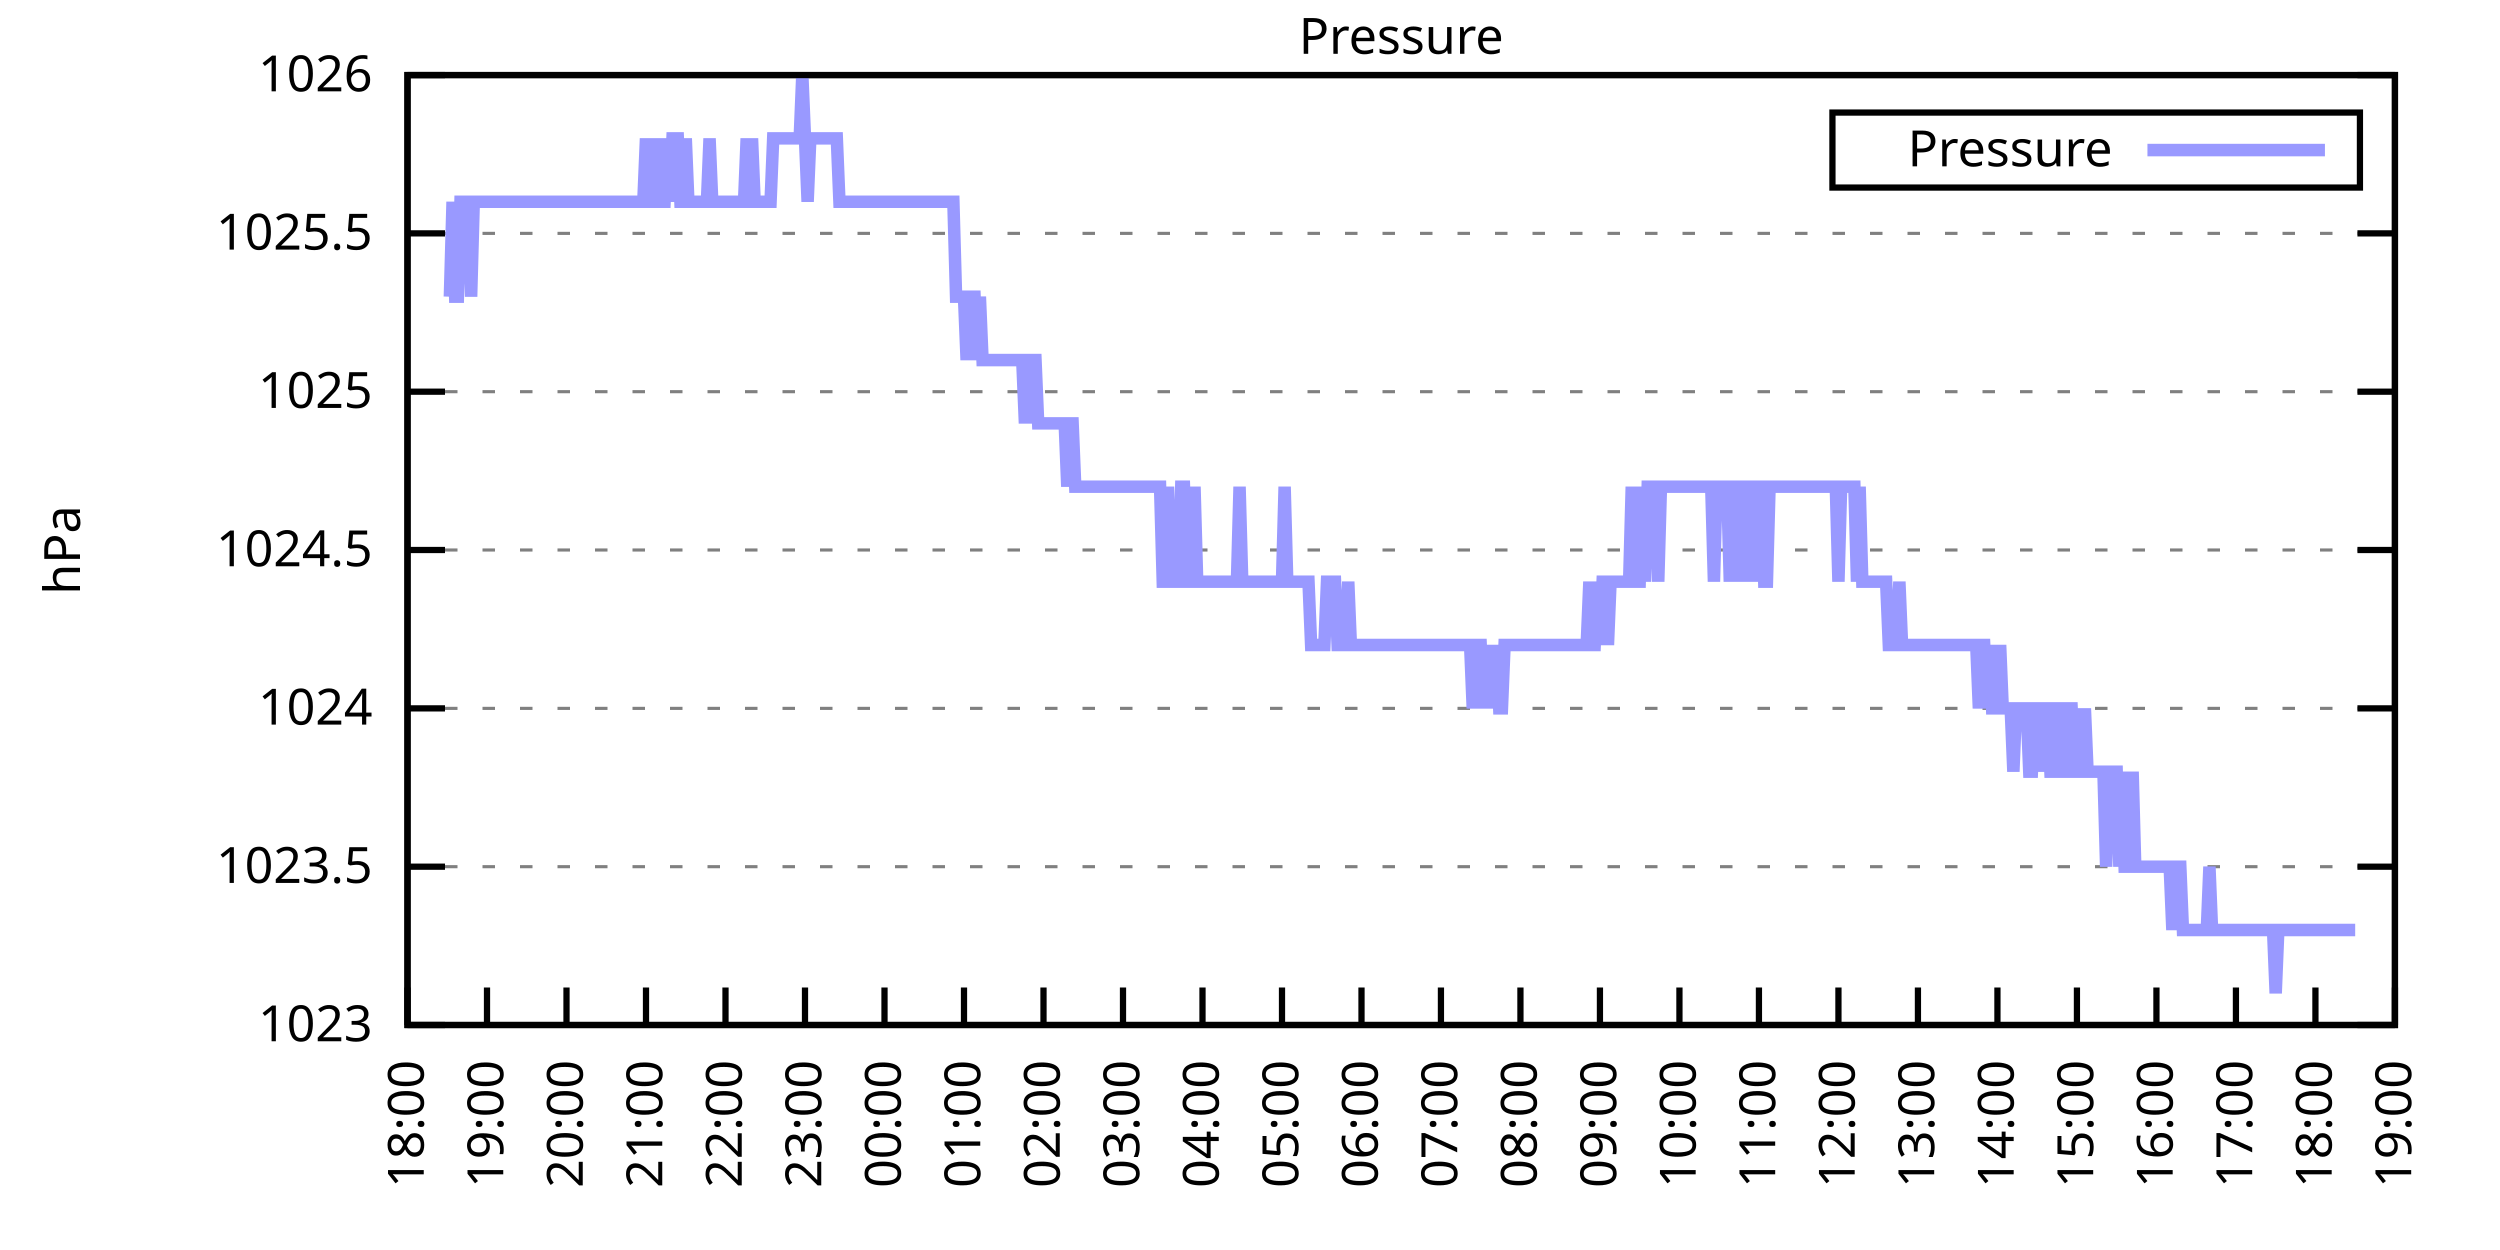
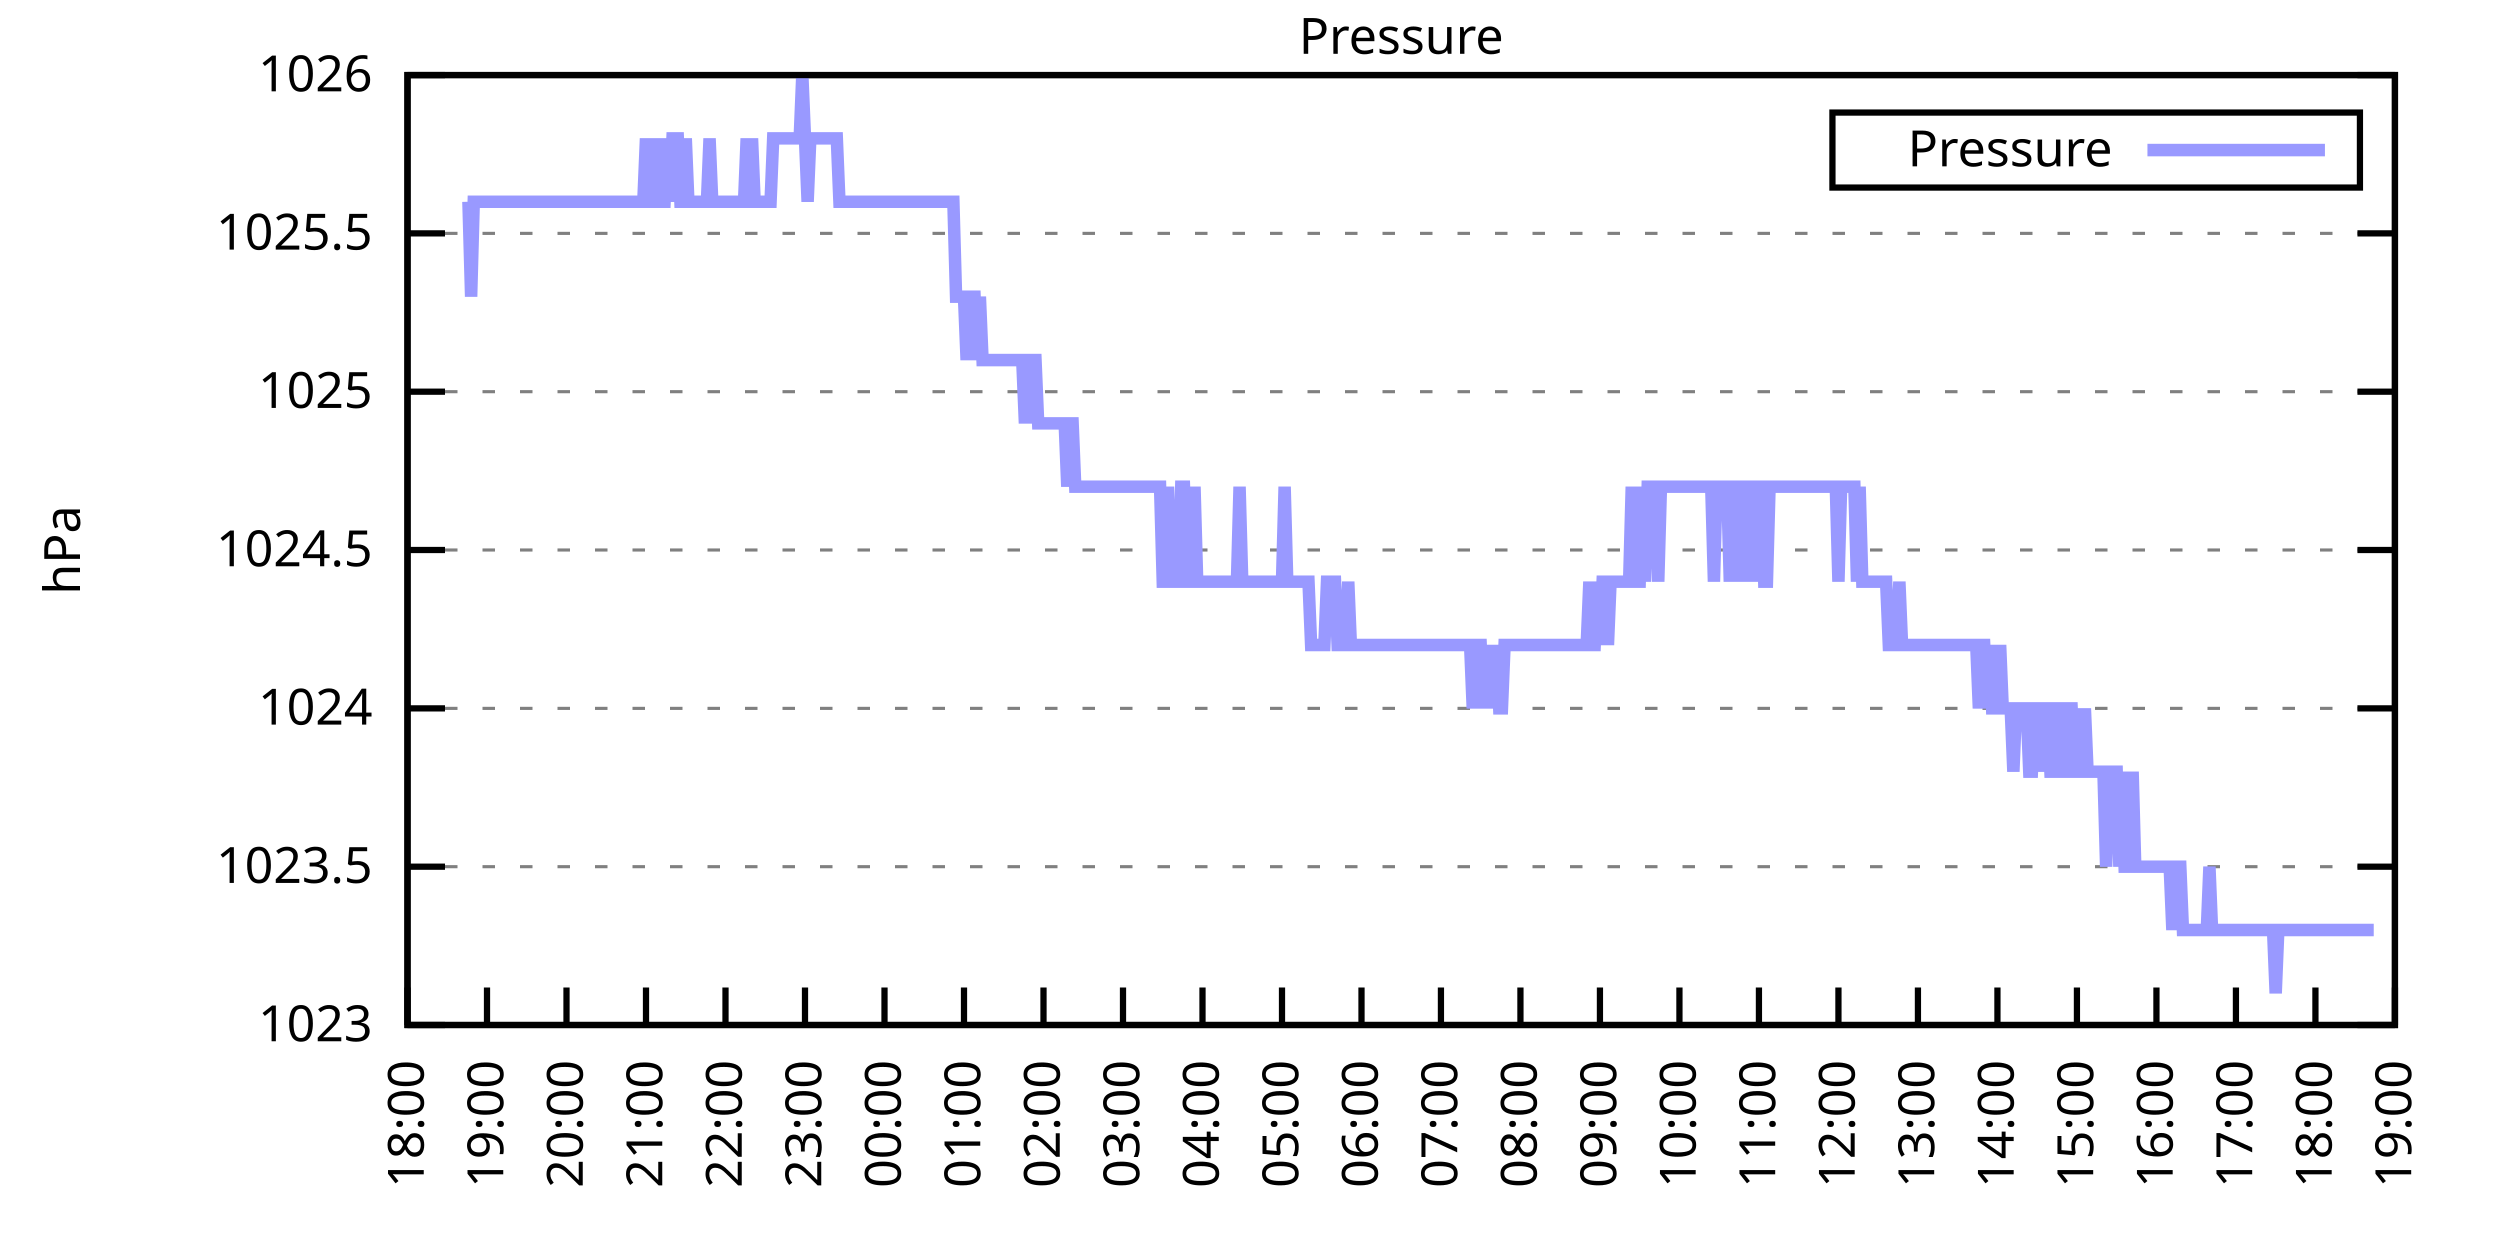
<svg xmlns="http://www.w3.org/2000/svg" xmlns:xlink="http://www.w3.org/1999/xlink" width="400" height="200" viewBox="0 0 400 200">
  <g id="gnuplot_canvas">
    <rect x="0" y="0" width="400" height="200" fill="none" />
    <defs>
      <circle id="gpDot" r="0.5" stroke-width="0.5" stroke="currentColor" />
      <path id="gpPt0" stroke-width="0.333" stroke="currentColor" d="M-1,0 h2 M0,-1 v2" />
      <path id="gpPt1" stroke-width="0.333" stroke="currentColor" d="M-1,-1 L1,1 M1,-1 L-1,1" />
      <path id="gpPt2" stroke-width="0.333" stroke="currentColor" d="M-1,0 L1,0 M0,-1 L0,1 M-1,-1 L1,1 M-1,1 L1,-1" />
      <rect id="gpPt3" stroke-width="0.333" stroke="currentColor" x="-1" y="-1" width="2" height="2" />
      <rect id="gpPt4" stroke-width="0.333" stroke="currentColor" fill="currentColor" x="-1" y="-1" width="2" height="2" />
      <circle id="gpPt5" stroke-width="0.333" stroke="currentColor" cx="0" cy="0" r="1" />
      <use xlink:href="#gpPt5" id="gpPt6" fill="currentColor" stroke="none" />
      <path id="gpPt7" stroke-width="0.333" stroke="currentColor" d="M0,-1.33 L-1.33,0.67 L1.33,0.67 z" />
      <use xlink:href="#gpPt7" id="gpPt8" fill="currentColor" stroke="none" />
      <use xlink:href="#gpPt7" id="gpPt9" stroke="currentColor" transform="rotate(180)" />
      <use xlink:href="#gpPt9" id="gpPt10" fill="currentColor" stroke="none" />
      <use xlink:href="#gpPt3" id="gpPt11" stroke="currentColor" transform="rotate(45)" />
      <use xlink:href="#gpPt11" id="gpPt12" fill="currentColor" stroke="none" />
      <path id="gpPt13" stroke-width="0.333" stroke="currentColor" d="M0,1.330 L1.265,0.411 L0.782,-1.067 L-0.782,-1.076 L-1.265,0.411 z" />
      <use xlink:href="#gpPt13" id="gpPt14" fill="currentColor" stroke="none" />
      <filter id="textbox" filterUnits="objectBoundingBox" x="0" y="0" height="1" width="1">
        <feFlood flood-color="white" flood-opacity="1" result="bgnd" />
        <feComposite in="SourceGraphic" in2="bgnd" operator="atop" />
      </filter>
      <filter id="greybox" filterUnits="objectBoundingBox" x="0" y="0" height="1" width="1">
        <feFlood flood-color="lightgrey" flood-opacity="1" result="grey" />
        <feComposite in="SourceGraphic" in2="grey" operator="atop" />
      </filter>
    </defs>
    <g fill="none" color="white" stroke="currentColor" stroke-width="1.00" stroke-linecap="butt" stroke-linejoin="miter">
</g>
    <g fill="none" color="black" stroke="currentColor" stroke-width="1.00" stroke-linecap="butt" stroke-linejoin="miter">
      <g stroke="none" shape-rendering="crispEdges">
        <polygon fill="rgb(255, 255, 255)" points="65.20,164.00 383.18,164.00 383.18,12.02 65.20,12.02 " />
      </g>
    </g>
    <g fill="none" color="black" stroke="currentColor" stroke-width="1.00" stroke-linecap="butt" stroke-linejoin="miter">
</g>
    <g fill="none" color="black" stroke="black" stroke-width="0.50" stroke-linecap="butt" stroke-linejoin="miter">
</g>
    <g fill="none" color="gray" stroke="currentColor" stroke-width="0.50" stroke-linecap="butt" stroke-linejoin="miter">
      <path stroke="gray" stroke-dasharray="2,4" class="gridline" d="M65.20,164.00 L383.19,164.00  " />
    </g>
    <g fill="none" color="gray" stroke="gray" stroke-width="1.00" stroke-linecap="butt" stroke-linejoin="miter">
</g>
    <g fill="none" color="black" stroke="currentColor" stroke-width="1.00" stroke-linecap="butt" stroke-linejoin="miter">
      <path stroke="black" d="M65.20,164.00 L71.20,164.00 M383.19,164.00 L377.19,164.00  " />
      <g transform="translate(59.60,166.60)" stroke="none" fill="black" font-family="Sans" font-size="8.00" text-anchor="end">
        <text>
          <tspan font-family="Sans"> 1023</tspan>
        </text>
      </g>
    </g>
    <g fill="none" color="black" stroke="currentColor" stroke-width="1.00" stroke-linecap="butt" stroke-linejoin="miter">
</g>
    <g fill="none" color="black" stroke="black" stroke-width="0.50" stroke-linecap="butt" stroke-linejoin="miter">
</g>
    <g fill="none" color="gray" stroke="currentColor" stroke-width="0.50" stroke-linecap="butt" stroke-linejoin="miter">
      <path stroke="gray" stroke-dasharray="2,4" class="gridline" d="M65.20,138.67 L383.19,138.67  " />
    </g>
    <g fill="none" color="gray" stroke="gray" stroke-width="1.00" stroke-linecap="butt" stroke-linejoin="miter">
</g>
    <g fill="none" color="black" stroke="currentColor" stroke-width="1.00" stroke-linecap="butt" stroke-linejoin="miter">
      <path stroke="black" d="M65.20,138.67 L71.20,138.67 M383.19,138.67 L377.19,138.67  " />
      <g transform="translate(59.60,141.27)" stroke="none" fill="black" font-family="Sans" font-size="8.00" text-anchor="end">
        <text>
          <tspan font-family="Sans"> 1023.5</tspan>
        </text>
      </g>
    </g>
    <g fill="none" color="black" stroke="currentColor" stroke-width="1.00" stroke-linecap="butt" stroke-linejoin="miter">
</g>
    <g fill="none" color="black" stroke="black" stroke-width="0.50" stroke-linecap="butt" stroke-linejoin="miter">
</g>
    <g fill="none" color="gray" stroke="currentColor" stroke-width="0.50" stroke-linecap="butt" stroke-linejoin="miter">
      <path stroke="gray" stroke-dasharray="2,4" class="gridline" d="M65.20,113.34 L383.19,113.34  " />
    </g>
    <g fill="none" color="gray" stroke="gray" stroke-width="1.00" stroke-linecap="butt" stroke-linejoin="miter">
</g>
    <g fill="none" color="black" stroke="currentColor" stroke-width="1.00" stroke-linecap="butt" stroke-linejoin="miter">
      <path stroke="black" d="M65.20,113.34 L71.20,113.34 M383.19,113.34 L377.19,113.34  " />
      <g transform="translate(59.60,115.94)" stroke="none" fill="black" font-family="Sans" font-size="8.00" text-anchor="end">
        <text>
          <tspan font-family="Sans"> 1024</tspan>
        </text>
      </g>
    </g>
    <g fill="none" color="black" stroke="currentColor" stroke-width="1.00" stroke-linecap="butt" stroke-linejoin="miter">
</g>
    <g fill="none" color="black" stroke="black" stroke-width="0.50" stroke-linecap="butt" stroke-linejoin="miter">
</g>
    <g fill="none" color="gray" stroke="currentColor" stroke-width="0.50" stroke-linecap="butt" stroke-linejoin="miter">
      <path stroke="gray" stroke-dasharray="2,4" class="gridline" d="M65.20,88.00 L383.19,88.00  " />
    </g>
    <g fill="none" color="gray" stroke="gray" stroke-width="1.00" stroke-linecap="butt" stroke-linejoin="miter">
</g>
    <g fill="none" color="black" stroke="currentColor" stroke-width="1.00" stroke-linecap="butt" stroke-linejoin="miter">
      <path stroke="black" d="M65.20,88.00 L71.20,88.00 M383.19,88.00 L377.19,88.00  " />
      <g transform="translate(59.60,90.60)" stroke="none" fill="black" font-family="Sans" font-size="8.00" text-anchor="end">
        <text>
          <tspan font-family="Sans"> 1024.5</tspan>
        </text>
      </g>
    </g>
    <g fill="none" color="black" stroke="currentColor" stroke-width="1.00" stroke-linecap="butt" stroke-linejoin="miter">
</g>
    <g fill="none" color="black" stroke="black" stroke-width="0.50" stroke-linecap="butt" stroke-linejoin="miter">
</g>
    <g fill="none" color="gray" stroke="currentColor" stroke-width="0.50" stroke-linecap="butt" stroke-linejoin="miter">
      <path stroke="gray" stroke-dasharray="2,4" class="gridline" d="M65.20,62.67 L383.19,62.67  " />
    </g>
    <g fill="none" color="gray" stroke="gray" stroke-width="1.00" stroke-linecap="butt" stroke-linejoin="miter">
</g>
    <g fill="none" color="black" stroke="currentColor" stroke-width="1.00" stroke-linecap="butt" stroke-linejoin="miter">
      <path stroke="black" d="M65.20,62.67 L71.20,62.67 M383.19,62.67 L377.19,62.67  " />
      <g transform="translate(59.60,65.27)" stroke="none" fill="black" font-family="Sans" font-size="8.00" text-anchor="end">
        <text>
          <tspan font-family="Sans"> 1025</tspan>
        </text>
      </g>
    </g>
    <g fill="none" color="black" stroke="currentColor" stroke-width="1.00" stroke-linecap="butt" stroke-linejoin="miter">
</g>
    <g fill="none" color="black" stroke="black" stroke-width="0.50" stroke-linecap="butt" stroke-linejoin="miter">
</g>
    <g fill="none" color="gray" stroke="currentColor" stroke-width="0.50" stroke-linecap="butt" stroke-linejoin="miter">
      <path stroke="gray" stroke-dasharray="2,4" class="gridline" d="M65.20,37.34 L383.19,37.34  " />
    </g>
    <g fill="none" color="gray" stroke="gray" stroke-width="1.00" stroke-linecap="butt" stroke-linejoin="miter">
</g>
    <g fill="none" color="black" stroke="currentColor" stroke-width="1.00" stroke-linecap="butt" stroke-linejoin="miter">
      <path stroke="black" d="M65.20,37.34 L71.20,37.34 M383.19,37.34 L377.19,37.34  " />
      <g transform="translate(59.60,39.94)" stroke="none" fill="black" font-family="Sans" font-size="8.00" text-anchor="end">
        <text>
          <tspan font-family="Sans"> 1025.5</tspan>
        </text>
      </g>
    </g>
    <g fill="none" color="black" stroke="currentColor" stroke-width="1.00" stroke-linecap="butt" stroke-linejoin="miter">
</g>
    <g fill="none" color="black" stroke="black" stroke-width="0.50" stroke-linecap="butt" stroke-linejoin="miter">
</g>
    <g fill="none" color="gray" stroke="currentColor" stroke-width="0.50" stroke-linecap="butt" stroke-linejoin="miter">
      <path stroke="gray" stroke-dasharray="2,4" class="gridline" d="M65.20,12.01 L383.19,12.01  " />
    </g>
    <g fill="none" color="gray" stroke="gray" stroke-width="1.00" stroke-linecap="butt" stroke-linejoin="miter">
</g>
    <g fill="none" color="black" stroke="currentColor" stroke-width="1.00" stroke-linecap="butt" stroke-linejoin="miter">
      <path stroke="black" d="M65.20,12.01 L71.20,12.01 M383.19,12.01 L377.19,12.01  " />
      <g transform="translate(59.60,14.61)" stroke="none" fill="black" font-family="Sans" font-size="8.00" text-anchor="end">
        <text>
          <tspan font-family="Sans"> 1026</tspan>
        </text>
      </g>
    </g>
    <g fill="none" color="black" stroke="currentColor" stroke-width="1.00" stroke-linecap="butt" stroke-linejoin="miter">
      <path stroke="black" d="M65.20,164.00 L65.20,158.00  " />
      <g transform="translate(67.80,169.60) rotate(270.00)" stroke="none" fill="black" font-family="Sans" font-size="8.00" text-anchor="end">
        <text>
          <tspan font-family="Sans">18:00</tspan>
        </text>
      </g>
    </g>
    <g fill="none" color="black" stroke="currentColor" stroke-width="1.00" stroke-linecap="butt" stroke-linejoin="miter">
      <path stroke="black" d="M77.92,164.00 L77.92,158.00  " />
      <g transform="translate(80.52,169.60) rotate(270.00)" stroke="none" fill="black" font-family="Sans" font-size="8.00" text-anchor="end">
        <text>
          <tspan font-family="Sans">19:00</tspan>
        </text>
      </g>
    </g>
    <g fill="none" color="black" stroke="currentColor" stroke-width="1.00" stroke-linecap="butt" stroke-linejoin="miter">
      <path stroke="black" d="M90.64,164.00 L90.64,158.00  " />
      <g transform="translate(93.24,169.60) rotate(270.00)" stroke="none" fill="black" font-family="Sans" font-size="8.00" text-anchor="end">
        <text>
          <tspan font-family="Sans">20:00</tspan>
        </text>
      </g>
    </g>
    <g fill="none" color="black" stroke="currentColor" stroke-width="1.00" stroke-linecap="butt" stroke-linejoin="miter">
      <path stroke="black" d="M103.36,164.00 L103.36,158.00  " />
      <g transform="translate(105.96,169.60) rotate(270.00)" stroke="none" fill="black" font-family="Sans" font-size="8.00" text-anchor="end">
        <text>
          <tspan font-family="Sans">21:00</tspan>
        </text>
      </g>
    </g>
    <g fill="none" color="black" stroke="currentColor" stroke-width="1.00" stroke-linecap="butt" stroke-linejoin="miter">
      <path stroke="black" d="M116.08,164.00 L116.08,158.00  " />
      <g transform="translate(118.68,169.60) rotate(270.00)" stroke="none" fill="black" font-family="Sans" font-size="8.00" text-anchor="end">
        <text>
          <tspan font-family="Sans">22:00</tspan>
        </text>
      </g>
    </g>
    <g fill="none" color="black" stroke="currentColor" stroke-width="1.00" stroke-linecap="butt" stroke-linejoin="miter">
      <path stroke="black" d="M128.80,164.00 L128.80,158.00  " />
      <g transform="translate(131.40,169.60) rotate(270.00)" stroke="none" fill="black" font-family="Sans" font-size="8.00" text-anchor="end">
        <text>
          <tspan font-family="Sans">23:00</tspan>
        </text>
      </g>
    </g>
    <g fill="none" color="black" stroke="currentColor" stroke-width="1.00" stroke-linecap="butt" stroke-linejoin="miter">
      <path stroke="black" d="M141.52,164.00 L141.52,158.00  " />
      <g transform="translate(144.12,169.60) rotate(270.00)" stroke="none" fill="black" font-family="Sans" font-size="8.00" text-anchor="end">
        <text>
          <tspan font-family="Sans">00:00</tspan>
        </text>
      </g>
    </g>
    <g fill="none" color="black" stroke="currentColor" stroke-width="1.00" stroke-linecap="butt" stroke-linejoin="miter">
      <path stroke="black" d="M154.24,164.00 L154.24,158.00  " />
      <g transform="translate(156.84,169.60) rotate(270.00)" stroke="none" fill="black" font-family="Sans" font-size="8.00" text-anchor="end">
        <text>
          <tspan font-family="Sans">01:00</tspan>
        </text>
      </g>
    </g>
    <g fill="none" color="black" stroke="currentColor" stroke-width="1.00" stroke-linecap="butt" stroke-linejoin="miter">
      <path stroke="black" d="M166.96,164.00 L166.96,158.00  " />
      <g transform="translate(169.56,169.60) rotate(270.00)" stroke="none" fill="black" font-family="Sans" font-size="8.00" text-anchor="end">
        <text>
          <tspan font-family="Sans">02:00</tspan>
        </text>
      </g>
    </g>
    <g fill="none" color="black" stroke="currentColor" stroke-width="1.00" stroke-linecap="butt" stroke-linejoin="miter">
      <path stroke="black" d="M179.68,164.00 L179.68,158.00  " />
      <g transform="translate(182.28,169.60) rotate(270.00)" stroke="none" fill="black" font-family="Sans" font-size="8.00" text-anchor="end">
        <text>
          <tspan font-family="Sans">03:00</tspan>
        </text>
      </g>
    </g>
    <g fill="none" color="black" stroke="currentColor" stroke-width="1.00" stroke-linecap="butt" stroke-linejoin="miter">
      <path stroke="black" d="M192.40,164.00 L192.40,158.00  " />
      <g transform="translate(195.00,169.60) rotate(270.00)" stroke="none" fill="black" font-family="Sans" font-size="8.00" text-anchor="end">
        <text>
          <tspan font-family="Sans">04:00</tspan>
        </text>
      </g>
    </g>
    <g fill="none" color="black" stroke="currentColor" stroke-width="1.00" stroke-linecap="butt" stroke-linejoin="miter">
      <path stroke="black" d="M205.12,164.00 L205.12,158.00  " />
      <g transform="translate(207.72,169.60) rotate(270.00)" stroke="none" fill="black" font-family="Sans" font-size="8.00" text-anchor="end">
        <text>
          <tspan font-family="Sans">05:00</tspan>
        </text>
      </g>
    </g>
    <g fill="none" color="black" stroke="currentColor" stroke-width="1.00" stroke-linecap="butt" stroke-linejoin="miter">
      <path stroke="black" d="M217.84,164.00 L217.84,158.00  " />
      <g transform="translate(220.44,169.60) rotate(270.00)" stroke="none" fill="black" font-family="Sans" font-size="8.00" text-anchor="end">
        <text>
          <tspan font-family="Sans">06:00</tspan>
        </text>
      </g>
    </g>
    <g fill="none" color="black" stroke="currentColor" stroke-width="1.00" stroke-linecap="butt" stroke-linejoin="miter">
      <path stroke="black" d="M230.55,164.00 L230.55,158.00  " />
      <g transform="translate(233.15,169.60) rotate(270.00)" stroke="none" fill="black" font-family="Sans" font-size="8.00" text-anchor="end">
        <text>
          <tspan font-family="Sans">07:00</tspan>
        </text>
      </g>
    </g>
    <g fill="none" color="black" stroke="currentColor" stroke-width="1.00" stroke-linecap="butt" stroke-linejoin="miter">
      <path stroke="black" d="M243.27,164.00 L243.27,158.00  " />
      <g transform="translate(245.87,169.60) rotate(270.00)" stroke="none" fill="black" font-family="Sans" font-size="8.00" text-anchor="end">
        <text>
          <tspan font-family="Sans">08:00</tspan>
        </text>
      </g>
    </g>
    <g fill="none" color="black" stroke="currentColor" stroke-width="1.00" stroke-linecap="butt" stroke-linejoin="miter">
      <path stroke="black" d="M255.99,164.00 L255.99,158.00  " />
      <g transform="translate(258.59,169.60) rotate(270.00)" stroke="none" fill="black" font-family="Sans" font-size="8.00" text-anchor="end">
        <text>
          <tspan font-family="Sans">09:00</tspan>
        </text>
      </g>
    </g>
    <g fill="none" color="black" stroke="currentColor" stroke-width="1.00" stroke-linecap="butt" stroke-linejoin="miter">
      <path stroke="black" d="M268.71,164.00 L268.71,158.00  " />
      <g transform="translate(271.31,169.60) rotate(270.00)" stroke="none" fill="black" font-family="Sans" font-size="8.00" text-anchor="end">
        <text>
          <tspan font-family="Sans">10:00</tspan>
        </text>
      </g>
    </g>
    <g fill="none" color="black" stroke="currentColor" stroke-width="1.00" stroke-linecap="butt" stroke-linejoin="miter">
      <path stroke="black" d="M281.43,164.00 L281.43,158.00  " />
      <g transform="translate(284.03,169.60) rotate(270.00)" stroke="none" fill="black" font-family="Sans" font-size="8.00" text-anchor="end">
        <text>
          <tspan font-family="Sans">11:00</tspan>
        </text>
      </g>
    </g>
    <g fill="none" color="black" stroke="currentColor" stroke-width="1.00" stroke-linecap="butt" stroke-linejoin="miter">
      <path stroke="black" d="M294.15,164.00 L294.15,158.00  " />
      <g transform="translate(296.75,169.60) rotate(270.00)" stroke="none" fill="black" font-family="Sans" font-size="8.00" text-anchor="end">
        <text>
          <tspan font-family="Sans">12:00</tspan>
        </text>
      </g>
    </g>
    <g fill="none" color="black" stroke="currentColor" stroke-width="1.00" stroke-linecap="butt" stroke-linejoin="miter">
      <path stroke="black" d="M306.87,164.00 L306.87,158.00  " />
      <g transform="translate(309.47,169.60) rotate(270.00)" stroke="none" fill="black" font-family="Sans" font-size="8.00" text-anchor="end">
        <text>
          <tspan font-family="Sans">13:00</tspan>
        </text>
      </g>
    </g>
    <g fill="none" color="black" stroke="currentColor" stroke-width="1.00" stroke-linecap="butt" stroke-linejoin="miter">
      <path stroke="black" d="M319.59,164.00 L319.59,158.00  " />
      <g transform="translate(322.19,169.60) rotate(270.00)" stroke="none" fill="black" font-family="Sans" font-size="8.00" text-anchor="end">
        <text>
          <tspan font-family="Sans">14:00</tspan>
        </text>
      </g>
    </g>
    <g fill="none" color="black" stroke="currentColor" stroke-width="1.00" stroke-linecap="butt" stroke-linejoin="miter">
      <path stroke="black" d="M332.31,164.00 L332.31,158.00  " />
      <g transform="translate(334.91,169.60) rotate(270.00)" stroke="none" fill="black" font-family="Sans" font-size="8.00" text-anchor="end">
        <text>
          <tspan font-family="Sans">15:00</tspan>
        </text>
      </g>
    </g>
    <g fill="none" color="black" stroke="currentColor" stroke-width="1.00" stroke-linecap="butt" stroke-linejoin="miter">
      <path stroke="black" d="M345.03,164.00 L345.03,158.00  " />
      <g transform="translate(347.63,169.60) rotate(270.00)" stroke="none" fill="black" font-family="Sans" font-size="8.00" text-anchor="end">
        <text>
          <tspan font-family="Sans">16:00</tspan>
        </text>
      </g>
    </g>
    <g fill="none" color="black" stroke="currentColor" stroke-width="1.00" stroke-linecap="butt" stroke-linejoin="miter">
      <path stroke="black" d="M357.75,164.00 L357.75,158.00  " />
      <g transform="translate(360.35,169.60) rotate(270.00)" stroke="none" fill="black" font-family="Sans" font-size="8.00" text-anchor="end">
        <text>
          <tspan font-family="Sans">17:00</tspan>
        </text>
      </g>
    </g>
    <g fill="none" color="black" stroke="currentColor" stroke-width="1.00" stroke-linecap="butt" stroke-linejoin="miter">
      <path stroke="black" d="M370.47,164.00 L370.47,158.00  " />
      <g transform="translate(373.07,169.60) rotate(270.00)" stroke="none" fill="black" font-family="Sans" font-size="8.00" text-anchor="end">
        <text>
          <tspan font-family="Sans">18:00</tspan>
        </text>
      </g>
    </g>
    <g fill="none" color="black" stroke="currentColor" stroke-width="1.00" stroke-linecap="butt" stroke-linejoin="miter">
      <path stroke="black" d="M383.19,164.00 L383.19,158.00  " />
      <g transform="translate(385.79,169.60) rotate(270.00)" stroke="none" fill="black" font-family="Sans" font-size="8.00" text-anchor="end">
        <text>
          <tspan font-family="Sans">19:00</tspan>
        </text>
      </g>
    </g>
    <g fill="none" color="black" stroke="currentColor" stroke-width="1.00" stroke-linecap="butt" stroke-linejoin="miter">
</g>
    <g fill="none" color="black" stroke="currentColor" stroke-width="1.00" stroke-linecap="butt" stroke-linejoin="miter">
      <path stroke="black" d="M65.20,12.01 L65.20,164.00 L383.19,164.00 L383.19,12.01 L65.20,12.01 Z  " />
    </g>
    <g fill="none" color="black" stroke="currentColor" stroke-width="1.00" stroke-linecap="butt" stroke-linejoin="miter">
</g>
    <g fill="none" color="black" stroke="currentColor" stroke-width="1.00" stroke-linecap="butt" stroke-linejoin="miter">
      <path stroke="black" d="M293.19,30.01 L293.19,18.01 L377.59,18.01 L377.59,30.01 L293.19,30.01 Z  " />
    </g>
    <g id="Pressure_plot_1">
      <g fill="none" color="white" stroke="black" stroke-width="2.00" stroke-linecap="butt" stroke-linejoin="miter">
</g>
      <g fill="none" color="black" stroke="currentColor" stroke-width="2.00" stroke-linecap="butt" stroke-linejoin="miter">
        <g transform="translate(337.99,26.61)" stroke="none" fill="black" font-family="Sans" font-size="8.00" text-anchor="end">
          <text>
            <tspan font-family="Sans">Pressure</tspan>
          </text>
        </g>
      </g>
      <g fill="none" color="black" stroke="currentColor" stroke-width="2.00" stroke-linecap="butt" stroke-linejoin="miter">
-         <path stroke="rgb(153, 153, 255)" d="M343.59,24.01 L371.99,24.01 M71.98,47.47 L72.41,32.28 L72.83,47.47 L73.26,47.47 L73.68,32.28 L74.10,32.28   L74.53,32.28 L74.95,32.28 L75.38,47.47 L75.80,32.28 L76.22,32.28 L76.65,32.28 L77.07,32.28 L77.50,32.28   L77.92,32.28 L78.34,32.28 L78.77,32.28 L79.19,32.28 L79.62,32.28 L80.04,32.28 L80.46,32.28 L80.89,32.28   L81.31,32.28 L81.74,32.28 L82.16,32.28 L82.58,32.28 L83.01,32.28 L83.43,32.28 L83.86,32.28 L84.28,32.28   L84.70,32.28 L85.13,32.28 L85.55,32.28 L85.98,32.28 L86.40,32.28 L86.82,32.28 L87.25,32.28 L87.67,32.28   L88.10,32.28 L88.52,32.28 L88.94,32.28 L89.37,32.28 L89.79,32.28 L90.22,32.28 L90.64,32.28 L91.06,32.28   L91.49,32.28 L91.91,32.28 L92.34,32.28 L92.76,32.28 L93.18,32.28 L93.61,32.28 L94.03,32.28 L94.46,32.28   L94.88,32.28 L95.30,32.28 L95.73,32.28 L96.15,32.28 L96.58,32.28 L97.00,32.28 L97.42,32.28 L97.85,32.28   L98.27,32.28 L98.69,32.28 L99.12,32.28 L99.54,32.28 L99.97,32.28 L100.39,32.28 L100.81,32.28 L101.24,32.28   L101.66,32.28 L102.09,32.28 L102.51,32.28 L102.93,32.28 L103.36,22.14 L103.78,32.28 L104.21,32.28 L104.63,22.14   L105.05,32.28 L105.48,22.14 L105.90,32.28 L106.33,32.28 L106.75,22.14 L107.17,32.28 L107.60,22.14 L108.02,22.14   L108.45,22.14 L108.87,32.28 L109.29,32.28 L109.72,22.14 L110.14,32.28 L110.57,32.28 L110.99,32.28 L111.41,32.28   L111.84,32.28 L112.26,32.28 L112.69,32.28 L113.11,32.28 L113.53,22.14 L113.96,32.28 L114.38,32.28 L114.81,32.28   L115.23,32.28 L115.65,32.28 L116.08,32.28 L116.50,32.28 L116.93,32.28 L117.35,32.28 L117.77,32.28 L118.20,32.28   L118.62,32.28 L119.05,32.28 L119.47,22.14 L119.89,32.28 L120.32,22.14 L120.74,32.28 L121.17,32.28 L121.59,32.28   L122.01,32.28 L122.44,32.28 L122.86,32.28 L123.29,32.28 L123.71,22.14 L124.13,22.14 L124.56,22.14 L124.98,22.14   L125.41,22.14 L125.83,22.14 L126.25,22.14 L126.68,22.14 L127.10,22.14 L127.53,22.14 L127.95,22.14 L128.37,12.01   L128.80,22.14 L129.22,32.28 L129.65,22.14 L130.07,22.14 L130.49,22.14 L130.92,22.14 L131.34,22.14 L131.77,22.14   L132.19,22.14 L132.61,22.14 L133.04,22.14 L133.46,22.14 L133.89,22.14 L134.31,32.28 L134.73,32.28 L135.16,32.28   L135.58,32.28 L136.01,32.28 L136.43,32.28 L136.85,32.28 L137.28,32.28 L137.70,32.28 L138.13,32.28 L138.55,32.28   L138.97,32.28 L139.40,32.28 L139.82,32.28 L140.25,32.28 L140.67,32.28 L141.09,32.28 L141.52,32.28 L141.94,32.28   L142.37,32.28 L142.79,32.28 L143.21,32.28 L143.64,32.28 L144.06,32.28 L144.49,32.28 L144.91,32.28 L145.33,32.28   L145.76,32.28 L146.18,32.28 L146.61,32.28 L147.03,32.28 L147.45,32.28 L147.88,32.28 L148.30,32.28 L148.73,32.28   L149.15,32.28 L149.57,32.28 L150.00,32.28 L150.42,32.28 L150.85,32.28 L151.27,32.28 L151.69,32.28 L152.12,32.28   L152.54,32.28 L152.97,47.47 L153.39,47.47 L153.81,47.47 L154.24,47.47 L154.66,57.61 L155.09,47.47 L155.51,47.47   L155.93,47.47 L156.36,57.61 L156.78,47.47 L157.21,57.61 L157.63,57.61 L158.05,57.61 L158.48,57.61 L158.90,57.61   L159.33,57.61 L159.75,57.61 L160.17,57.61 L160.60,57.61 L161.02,57.61 L161.44,57.61 L161.87,57.61 L162.29,57.61   L162.72,57.61 L163.14,57.61 L163.56,57.61 L163.99,67.74 L164.41,57.61 L164.84,67.74 L165.26,57.61 L165.68,57.61   L166.11,67.74 L166.53,67.74 L166.96,67.74 L167.38,67.74 L167.80,67.74 L168.23,67.74 L168.65,67.74 L169.08,67.74   L169.50,67.74 L169.92,67.74 L170.35,67.74 L170.77,77.87 L171.20,67.74 L171.62,67.74 L172.04,77.87 L172.47,77.87   L172.89,77.87 L173.32,77.87 L173.74,77.87 L174.16,77.87 L174.59,77.87 L175.01,77.87 L175.44,77.87 L175.86,77.87   L176.28,77.87 L176.71,77.87 L177.13,77.87 L177.56,77.87 L177.98,77.87 L178.40,77.87 L178.83,77.87 L179.25,77.87   L179.68,77.87 L180.10,77.87 L180.52,77.87 L180.95,77.87 L181.37,77.87 L181.80,77.87 L182.22,77.87 L182.64,77.87   L183.07,77.87 L183.49,77.87 L183.92,77.87 L184.34,77.87 L184.76,77.87 L185.19,77.87 L185.61,77.87 L186.04,93.07   L186.46,93.07 L186.88,77.87 L187.31,93.07 L187.73,93.07 L188.16,93.07 L188.58,93.07 L189.00,77.87 L189.43,77.87   L189.85,93.07 L190.28,93.07 L190.70,93.07 L191.12,77.87 L191.55,93.07 L191.97,93.07 L192.40,93.07 L192.82,93.07   L193.24,93.07 L193.67,93.07 L194.09,93.07 L194.52,93.07 L194.94,93.07 L195.36,93.07 L195.79,93.07 L196.21,93.07   L196.64,93.07 L197.06,93.07 L197.48,93.07 L197.91,93.07 L198.33,77.87 L198.76,93.07 L199.18,93.07 L199.60,93.07   L200.03,93.07 L200.45,93.07 L200.88,93.07 L201.30,93.07 L201.72,93.07 L202.15,93.07 L202.57,93.07 L203.00,93.07   L203.42,93.07 L203.84,93.07 L204.27,93.07 L204.69,93.07 L205.12,93.07 L205.54,77.87 L205.96,93.07 L206.39,93.07   L206.81,93.07 L207.24,93.07 L207.66,93.07 L208.08,93.07 L208.51,93.07 L208.93,93.07 L209.36,93.07 L209.78,103.20   L210.20,103.20 L210.63,103.20 L211.05,103.20 L211.48,103.20 L211.90,103.20 L212.32,93.07 L212.75,93.07 L213.17,93.07   L213.60,93.07 L214.02,103.20 L214.44,103.20 L214.87,103.20 L215.29,103.20 L215.72,93.07 L216.14,103.20 L216.56,103.20   L216.99,103.20 L217.41,103.20 L217.84,103.20 L218.26,103.20 L218.68,103.20 L219.11,103.20 L219.53,103.20 L219.96,103.20   L220.38,103.20 L220.80,103.20 L221.23,103.20 L221.65,103.20 L222.08,103.20 L222.50,103.20 L222.92,103.20 L223.35,103.20   L223.77,103.20 L224.20,103.20 L224.62,103.20 L225.04,103.20 L225.47,103.20 L225.89,103.20 L226.31,103.20 L226.74,103.20   L227.16,103.20 L227.59,103.20 L228.01,103.20 L228.43,103.20 L228.86,103.20 L229.28,103.20 L229.71,103.20 L230.13,103.20   L230.55,103.20 L230.98,103.20 L231.40,103.20 L231.83,103.20 L232.25,103.20 L232.67,103.20 L233.10,103.20 L233.52,103.20   L233.95,103.20 L234.37,103.20 L234.79,103.20 L235.22,103.20 L235.64,113.34 L236.07,103.20 L236.49,103.20 L236.91,103.20   L237.34,113.34 L237.76,103.20 L238.19,113.34 L238.61,103.20 L239.03,113.34 L239.46,103.20 L239.88,113.34 L240.31,113.34   L240.73,103.20 L241.15,103.20 L241.58,103.20 L242.00,103.20 L242.43,103.20 L242.85,103.20 L243.27,103.20 L243.70,103.20   L244.12,103.20 L244.55,103.20 L244.97,103.20 L245.39,103.20 L245.82,103.20 L246.24,103.20 L246.67,103.20 L247.09,103.20   L247.51,103.20 L247.94,103.20 L248.36,103.20 L248.79,103.20 L249.21,103.20 L249.63,103.20 L250.06,103.20 L250.48,103.20   L250.91,103.20 L251.33,103.20 L251.75,103.20 L252.18,103.20 L252.60,103.20 L253.03,103.20 L253.45,103.20 L253.87,103.20   L254.30,93.07 L254.72,103.20 L255.15,103.20 L255.57,93.07 L255.99,103.20 L256.42,93.07 L256.84,93.07 L257.27,103.20   L257.69,93.07 L258.11,93.07 L258.54,93.07 L258.96,93.07 L259.39,93.07 L259.81,93.07 L260.23,93.07 L260.66,93.07   L261.08,77.87 L261.51,93.07 L261.93,93.07 L262.35,93.07 L262.78,77.87 L263.20,93.07 L263.63,77.87 L264.05,77.87   L264.47,77.87 L264.90,77.87 L265.32,93.07 L265.75,77.87 L266.17,77.87 L266.59,77.87 L267.02,77.87 L267.44,77.87   L267.87,77.87 L268.29,77.87 L268.71,77.87 L269.14,77.87 L269.56,77.87 L269.99,77.87 L270.41,77.87 L270.83,77.87   L271.26,77.87 L271.68,77.87 L272.11,77.87 L272.53,77.87 L272.95,77.87 L273.38,77.87 L273.80,77.87 L274.23,93.07   L274.65,77.87 L275.07,77.87 L275.50,77.87 L275.92,77.87 L276.35,77.87 L276.77,93.07 L277.19,77.87 L277.62,77.87   L278.04,93.07 L278.47,77.87 L278.89,77.87 L279.31,93.07 L279.74,77.87 L280.16,77.87 L280.59,93.07 L281.01,77.87   L281.43,77.87 L281.86,77.87 L282.28,93.07 L282.71,93.07 L283.13,77.87 L283.55,77.87 L283.98,77.87 L284.40,77.87   L284.83,77.87 L285.25,77.87 L285.67,77.87 L286.10,77.87 L286.52,77.87 L286.95,77.87 L287.37,77.87 L287.79,77.87   L288.22,77.87 L288.64,77.87 L289.06,77.87 L289.49,77.87 L289.91,77.87 L290.34,77.87 L290.76,77.87 L291.18,77.87   L291.61,77.87 L292.03,77.87 L292.46,77.87 L292.88,77.87 L293.30,77.87 L293.73,77.87 L294.15,93.07 L294.58,77.87   L295.00,77.87 L295.42,77.87 L295.85,77.87 L296.27,77.87 L296.70,77.87 L297.12,93.07 L297.54,77.87 L297.97,93.07   L298.39,93.07 L298.82,93.07 L299.24,93.07 L299.66,93.07 L300.09,93.07 L300.51,93.07 L300.94,93.07 L301.36,93.07   L301.78,93.07 L302.21,103.20 L302.63,103.20 L303.06,103.20 L303.48,103.20 L303.90,93.07 L304.33,103.20 L304.75,103.20   L305.18,103.20 L305.60,103.20 L306.02,103.20 L306.45,103.20 L306.87,103.20 L307.30,103.20 L307.72,103.20 L308.14,103.20   L308.57,103.20 L308.99,103.20 L309.42,103.20 L309.84,103.20 L310.26,103.20 L310.69,103.20 L311.11,103.20 L311.54,103.20   L311.96,103.20 L312.38,103.20 L312.81,103.20 L313.23,103.20 L313.66,103.20 L314.08,103.20 L314.50,103.20 L314.93,103.20   L315.35,103.20 L315.78,103.20 L316.20,103.20 L316.62,113.34 L317.05,103.20 L317.47,103.20 L317.90,113.34 L318.32,103.20   L318.74,113.34 L319.17,113.34 L319.59,113.34 L320.02,103.20 L320.44,113.34 L320.86,113.34 L321.29,113.34 L321.71,113.34   L322.14,123.47 L322.56,113.34 L322.98,113.34 L323.41,113.34 L323.83,113.34 L324.26,113.34 L324.68,123.47 L325.10,123.47   L325.53,113.34 L325.95,113.34 L326.38,113.34 L326.80,123.47 L327.22,113.34 L327.65,113.34 L328.07,123.47 L328.50,123.47   L328.92,113.34 L329.34,113.34 L329.77,123.47 L330.19,123.47 L330.62,123.47 L331.04,113.34 L331.46,113.34 L331.89,123.47   L332.31,123.47 L332.74,113.34 L333.16,123.47 L333.58,113.34 L334.01,123.47 L334.43,123.47 L334.86,123.47 L335.28,123.47   L335.70,123.47 L336.13,123.47 L336.55,123.47 L336.98,138.67 L337.40,123.47 L337.82,123.47 L338.25,123.47 L338.67,123.47   L339.10,138.67 L339.52,123.47 L339.94,138.67 L340.37,138.67 L340.79,138.67 L341.22,123.47 L341.64,138.67 L342.06,138.67   L342.49,138.67 L342.91,138.67 L343.34,138.67 L343.76,138.67 L344.18,138.67 L344.61,138.67 L345.03,138.67 L345.46,138.67   L345.88,138.67 L346.30,138.67 L346.73,138.67 L347.15,138.67 L347.58,148.80 L348.00,138.67 L348.42,138.67 L348.85,138.67   L349.27,148.80 L349.70,148.80 L350.12,148.80 L350.54,148.80 L350.97,148.80 L351.39,148.80 L351.81,148.80 L352.24,148.80   L352.66,148.80 L353.09,148.80 L353.51,138.67 L353.93,148.80 L354.36,148.80 L354.78,148.80 L355.21,148.80 L355.63,148.80   L356.05,148.80 L356.48,148.80 L356.90,148.80 L357.33,148.80 L357.75,148.80 L358.17,148.80 L358.60,148.80 L359.02,148.80   L359.45,148.80 L359.87,148.80 L360.29,148.80 L360.72,148.80 L361.14,148.80 L361.57,148.80 L361.99,148.80 L362.41,148.80   L362.84,148.80 L363.26,148.80 L363.69,148.80 L364.11,158.93 L364.53,148.80 L364.96,148.80 L365.38,148.80 L365.81,148.80   L366.23,148.80 L366.65,148.80 L367.08,148.80 L367.50,148.80 L367.93,148.80 L368.35,148.80 L368.77,148.80 L369.20,148.80   L369.62,148.80 L370.05,148.80 L370.47,148.80 L370.89,148.80 L371.32,148.80 L371.74,148.80 L372.17,148.80 L372.59,148.80   L373.01,148.80 L373.44,148.80 L373.86,148.80 L374.29,148.80 L374.71,148.80 L375.13,148.80 L375.56,148.80 L375.98,148.80   L376.41,148.80 L376.83,148.80  " />
+         <path stroke="rgb(153, 153, 255)" d="M343.59,24.01 L371.99,24.01 M74.95,32.28 L75.38,47.47 L75.80,32.28 L76.22,32.28 L76.65,32.28 L77.07,32.28   L77.50,32.28 L77.92,32.28 L78.34,32.28 L78.77,32.28 L79.19,32.28 L79.62,32.28 L80.04,32.28 L80.46,32.28   L80.89,32.28 L81.31,32.28 L81.74,32.28 L82.16,32.28 L82.58,32.28 L83.01,32.28 L83.43,32.28 L83.86,32.28   L84.28,32.28 L84.70,32.28 L85.13,32.28 L85.55,32.28 L85.98,32.28 L86.40,32.28 L86.82,32.28 L87.25,32.28   L87.67,32.28 L88.10,32.28 L88.52,32.28 L88.94,32.28 L89.37,32.28 L89.79,32.28 L90.22,32.28 L90.64,32.28   L91.06,32.28 L91.49,32.28 L91.91,32.28 L92.34,32.28 L92.76,32.28 L93.18,32.28 L93.61,32.28 L94.03,32.28   L94.46,32.28 L94.88,32.28 L95.30,32.28 L95.73,32.28 L96.15,32.28 L96.58,32.28 L97.00,32.28 L97.42,32.28   L97.85,32.28 L98.27,32.28 L98.69,32.28 L99.12,32.28 L99.54,32.28 L99.97,32.28 L100.39,32.28 L100.81,32.28   L101.24,32.28 L101.66,32.28 L102.09,32.28 L102.51,32.28 L102.93,32.28 L103.36,22.14 L103.78,32.28 L104.21,32.28   L104.63,22.14 L105.05,32.28 L105.48,22.14 L105.90,32.28 L106.33,32.28 L106.75,22.14 L107.17,32.28 L107.60,22.14   L108.02,22.14 L108.45,22.14 L108.87,32.28 L109.29,32.28 L109.72,22.14 L110.14,32.28 L110.57,32.28 L110.99,32.28   L111.41,32.28 L111.84,32.28 L112.26,32.28 L112.69,32.28 L113.11,32.28 L113.53,22.14 L113.96,32.28 L114.38,32.28   L114.81,32.28 L115.23,32.28 L115.65,32.28 L116.08,32.28 L116.50,32.28 L116.93,32.28 L117.35,32.28 L117.77,32.28   L118.20,32.28 L118.62,32.28 L119.05,32.28 L119.47,22.14 L119.89,32.28 L120.32,22.14 L120.74,32.28 L121.17,32.28   L121.59,32.28 L122.01,32.28 L122.44,32.28 L122.86,32.28 L123.29,32.28 L123.71,22.14 L124.13,22.14 L124.56,22.14   L124.98,22.14 L125.41,22.14 L125.83,22.14 L126.25,22.14 L126.68,22.14 L127.10,22.14 L127.53,22.14 L127.95,22.14   L128.37,12.01 L128.80,22.14 L129.22,32.28 L129.65,22.14 L130.07,22.14 L130.49,22.14 L130.92,22.14 L131.34,22.14   L131.77,22.14 L132.19,22.14 L132.61,22.14 L133.04,22.14 L133.46,22.14 L133.89,22.14 L134.31,32.28 L134.73,32.28   L135.16,32.28 L135.58,32.28 L136.01,32.28 L136.43,32.28 L136.85,32.28 L137.28,32.28 L137.70,32.28 L138.13,32.28   L138.55,32.28 L138.97,32.28 L139.40,32.28 L139.82,32.28 L140.25,32.28 L140.67,32.28 L141.09,32.28 L141.52,32.28   L141.94,32.28 L142.37,32.28 L142.79,32.28 L143.21,32.28 L143.64,32.28 L144.06,32.28 L144.49,32.28 L144.91,32.28   L145.33,32.28 L145.76,32.28 L146.18,32.28 L146.61,32.28 L147.03,32.28 L147.45,32.28 L147.88,32.28 L148.30,32.28   L148.73,32.28 L149.15,32.28 L149.57,32.28 L150.00,32.28 L150.42,32.28 L150.85,32.28 L151.27,32.28 L151.69,32.28   L152.12,32.28 L152.54,32.28 L152.97,47.47 L153.39,47.47 L153.81,47.47 L154.24,47.47 L154.66,57.61 L155.09,47.47   L155.51,47.47 L155.93,47.47 L156.36,57.61 L156.78,47.47 L157.21,57.61 L157.63,57.61 L158.05,57.61 L158.48,57.61   L158.90,57.61 L159.33,57.61 L159.75,57.61 L160.17,57.61 L160.60,57.61 L161.02,57.61 L161.44,57.61 L161.87,57.61   L162.29,57.61 L162.72,57.61 L163.14,57.61 L163.56,57.61 L163.99,67.74 L164.41,57.61 L164.84,67.74 L165.26,57.61   L165.68,57.61 L166.11,67.74 L166.53,67.74 L166.96,67.74 L167.38,67.74 L167.80,67.74 L168.23,67.74 L168.65,67.74   L169.08,67.74 L169.50,67.74 L169.92,67.74 L170.35,67.74 L170.77,77.87 L171.20,67.74 L171.62,67.74 L172.04,77.87   L172.47,77.87 L172.89,77.87 L173.32,77.87 L173.74,77.87 L174.16,77.87 L174.59,77.87 L175.01,77.87 L175.44,77.87   L175.86,77.87 L176.28,77.87 L176.71,77.87 L177.13,77.87 L177.56,77.87 L177.98,77.87 L178.40,77.87 L178.83,77.87   L179.25,77.87 L179.68,77.87 L180.10,77.87 L180.52,77.87 L180.95,77.87 L181.37,77.87 L181.80,77.87 L182.22,77.87   L182.64,77.87 L183.07,77.87 L183.49,77.87 L183.92,77.87 L184.34,77.87 L184.76,77.87 L185.19,77.87 L185.61,77.87   L186.04,93.07 L186.46,93.07 L186.88,77.87 L187.31,93.07 L187.73,93.07 L188.16,93.07 L188.58,93.07 L189.00,77.87   L189.43,77.87 L189.85,93.07 L190.28,93.07 L190.70,93.07 L191.12,77.87 L191.55,93.07 L191.97,93.07 L192.40,93.07   L192.82,93.07 L193.24,93.07 L193.67,93.07 L194.09,93.07 L194.52,93.07 L194.94,93.07 L195.36,93.07 L195.79,93.07   L196.21,93.07 L196.64,93.07 L197.06,93.07 L197.48,93.07 L197.91,93.07 L198.33,77.87 L198.76,93.07 L199.18,93.07   L199.60,93.07 L200.03,93.07 L200.45,93.07 L200.88,93.07 L201.30,93.07 L201.72,93.07 L202.15,93.07 L202.57,93.07   L203.00,93.07 L203.42,93.07 L203.84,93.07 L204.27,93.07 L204.69,93.07 L205.12,93.07 L205.54,77.87 L205.96,93.07   L206.39,93.07 L206.81,93.07 L207.24,93.07 L207.66,93.07 L208.08,93.07 L208.51,93.07 L208.93,93.07 L209.36,93.07   L209.78,103.20 L210.20,103.20 L210.63,103.20 L211.05,103.20 L211.48,103.20 L211.90,103.20 L212.32,93.07 L212.75,93.07   L213.17,93.07 L213.60,93.07 L214.02,103.20 L214.44,103.20 L214.87,103.20 L215.29,103.20 L215.72,93.07 L216.14,103.20   L216.56,103.20 L216.99,103.20 L217.41,103.20 L217.84,103.20 L218.26,103.20 L218.68,103.20 L219.11,103.20 L219.53,103.20   L219.96,103.20 L220.38,103.20 L220.80,103.20 L221.23,103.20 L221.65,103.20 L222.08,103.20 L222.50,103.20 L222.92,103.20   L223.35,103.20 L223.77,103.20 L224.20,103.20 L224.62,103.20 L225.04,103.20 L225.47,103.20 L225.89,103.20 L226.31,103.20   L226.74,103.20 L227.16,103.20 L227.59,103.20 L228.01,103.20 L228.43,103.20 L228.86,103.20 L229.28,103.20 L229.71,103.20   L230.13,103.20 L230.55,103.20 L230.98,103.20 L231.40,103.20 L231.83,103.20 L232.25,103.20 L232.67,103.20 L233.10,103.20   L233.52,103.20 L233.95,103.20 L234.37,103.20 L234.79,103.20 L235.22,103.20 L235.64,113.34 L236.07,103.20 L236.49,103.20   L236.91,103.20 L237.34,113.34 L237.76,103.20 L238.19,113.34 L238.61,103.20 L239.03,113.34 L239.46,103.20 L239.88,113.34   L240.31,113.34 L240.73,103.20 L241.15,103.20 L241.58,103.20 L242.00,103.20 L242.43,103.20 L242.85,103.20 L243.27,103.20   L243.70,103.20 L244.12,103.20 L244.55,103.20 L244.97,103.20 L245.39,103.20 L245.82,103.20 L246.24,103.20 L246.67,103.20   L247.09,103.20 L247.51,103.20 L247.94,103.20 L248.36,103.20 L248.79,103.20 L249.21,103.20 L249.63,103.20 L250.06,103.20   L250.48,103.20 L250.91,103.20 L251.33,103.20 L251.75,103.20 L252.18,103.20 L252.60,103.20 L253.03,103.20 L253.45,103.20   L253.87,103.20 L254.30,93.07 L254.72,103.20 L255.15,103.20 L255.57,93.07 L255.99,103.20 L256.42,93.07 L256.84,93.07   L257.27,103.20 L257.69,93.07 L258.11,93.07 L258.54,93.07 L258.96,93.07 L259.39,93.07 L259.81,93.07 L260.23,93.07   L260.66,93.07 L261.08,77.87 L261.51,93.07 L261.93,93.07 L262.35,93.07 L262.78,77.87 L263.20,93.07 L263.63,77.87   L264.05,77.87 L264.47,77.87 L264.90,77.87 L265.32,93.07 L265.75,77.87 L266.17,77.87 L266.59,77.87 L267.02,77.87   L267.44,77.87 L267.87,77.87 L268.29,77.87 L268.71,77.87 L269.14,77.87 L269.56,77.87 L269.99,77.87 L270.41,77.87   L270.83,77.87 L271.26,77.87 L271.68,77.87 L272.11,77.87 L272.53,77.87 L272.95,77.87 L273.38,77.87 L273.80,77.87   L274.23,93.07 L274.65,77.87 L275.07,77.87 L275.50,77.87 L275.92,77.87 L276.35,77.87 L276.77,93.07 L277.19,77.87   L277.62,77.87 L278.04,93.07 L278.47,77.87 L278.89,77.87 L279.31,93.07 L279.74,77.87 L280.16,77.87 L280.59,93.07   L281.01,77.87 L281.43,77.87 L281.86,77.87 L282.28,93.07 L282.71,93.07 L283.13,77.87 L283.55,77.87 L283.98,77.87   L284.40,77.87 L284.83,77.87 L285.25,77.87 L285.67,77.87 L286.10,77.87 L286.52,77.87 L286.95,77.87 L287.37,77.87   L287.79,77.87 L288.22,77.87 L288.64,77.87 L289.06,77.87 L289.49,77.87 L289.91,77.87 L290.34,77.87 L290.76,77.87   L291.18,77.87 L291.61,77.87 L292.03,77.87 L292.46,77.87 L292.88,77.87 L293.30,77.87 L293.73,77.87 L294.15,93.07   L294.58,77.87 L295.00,77.87 L295.42,77.87 L295.85,77.87 L296.27,77.87 L296.70,77.87 L297.12,93.07 L297.54,77.87   L297.97,93.07 L298.39,93.07 L298.82,93.07 L299.24,93.07 L299.66,93.07 L300.09,93.07 L300.51,93.07 L300.94,93.07   L301.36,93.07 L301.78,93.07 L302.21,103.20 L302.63,103.20 L303.06,103.20 L303.48,103.20 L303.90,93.07 L304.33,103.20   L304.75,103.20 L305.18,103.20 L305.60,103.20 L306.02,103.20 L306.45,103.20 L306.87,103.20 L307.30,103.20 L307.72,103.20   L308.14,103.20 L308.57,103.20 L308.99,103.20 L309.42,103.20 L309.84,103.20 L310.26,103.20 L310.69,103.20 L311.11,103.20   L311.54,103.20 L311.96,103.20 L312.38,103.20 L312.81,103.20 L313.23,103.20 L313.66,103.20 L314.08,103.20 L314.50,103.20   L314.93,103.20 L315.35,103.20 L315.78,103.20 L316.20,103.20 L316.62,113.34 L317.05,103.20 L317.47,103.20 L317.90,113.34   L318.32,103.20 L318.74,113.34 L319.17,113.34 L319.59,113.34 L320.02,103.20 L320.44,113.34 L320.86,113.34 L321.29,113.34   L321.71,113.34 L322.14,123.47 L322.56,113.34 L322.98,113.34 L323.41,113.34 L323.83,113.34 L324.26,113.34 L324.68,123.47   L325.10,123.47 L325.53,113.34 L325.95,113.34 L326.38,113.34 L326.80,123.47 L327.22,113.34 L327.65,113.34 L328.07,123.47   L328.50,123.47 L328.92,113.34 L329.34,113.34 L329.77,123.47 L330.19,123.47 L330.62,123.47 L331.04,113.34 L331.46,113.34   L331.89,123.47 L332.31,123.47 L332.74,113.34 L333.16,123.47 L333.58,113.34 L334.01,123.47 L334.43,123.47 L334.86,123.47   L335.28,123.47 L335.70,123.47 L336.13,123.47 L336.55,123.47 L336.98,138.67 L337.40,123.47 L337.82,123.47 L338.25,123.47   L338.67,123.47 L339.10,138.67 L339.52,123.47 L339.94,138.67 L340.37,138.67 L340.79,138.67 L341.22,123.47 L341.64,138.67   L342.06,138.67 L342.49,138.67 L342.91,138.67 L343.34,138.67 L343.76,138.67 L344.18,138.67 L344.61,138.67 L345.03,138.67   L345.46,138.67 L345.88,138.67 L346.30,138.67 L346.73,138.67 L347.15,138.67 L347.58,148.80 L348.00,138.67 L348.42,138.67   L348.85,138.67 L349.27,148.80 L349.70,148.80 L350.12,148.80 L350.54,148.80 L350.97,148.80 L351.39,148.80 L351.81,148.80   L352.24,148.80 L352.66,148.80 L353.09,148.80 L353.51,138.67 L353.93,148.80 L354.36,148.80 L354.78,148.80 L355.21,148.80   L355.63,148.80 L356.05,148.80 L356.48,148.80 L356.90,148.80 L357.33,148.80 L357.75,148.80 L358.17,148.80 L358.60,148.80   L359.02,148.80 L359.45,148.80 L359.87,148.80 L360.29,148.80 L360.72,148.80 L361.14,148.80 L361.57,148.80 L361.99,148.80   L362.41,148.80 L362.84,148.80 L363.26,148.80 L363.69,148.80 L364.11,158.93 L364.53,148.80 L364.96,148.80 L365.38,148.80   L365.81,148.80 L366.23,148.80 L366.65,148.80 L367.08,148.80 L367.50,148.80 L367.93,148.80 L368.35,148.80 L368.77,148.80   L369.20,148.80 L369.62,148.80 L370.05,148.80 L370.47,148.80 L370.89,148.80 L371.32,148.80 L371.74,148.80 L372.17,148.80   L372.59,148.80 L373.01,148.80 L373.44,148.80 L373.86,148.80 L374.29,148.80 L374.71,148.80 L375.13,148.80 L375.56,148.80   L375.98,148.80 L376.41,148.80 L376.83,148.80 L377.25,148.80 L377.68,148.80 L378.10,148.80 L378.53,148.80 L378.95,148.80   L379.37,148.80 L379.80,148.80  " />
      </g>
    </g>
    <g fill="none" color="black" stroke="currentColor" stroke-width="2.00" stroke-linecap="butt" stroke-linejoin="miter">
</g>
    <g fill="none" color="black" stroke="black" stroke-width="1.00" stroke-linecap="butt" stroke-linejoin="miter">
</g>
    <g fill="none" color="black" stroke="currentColor" stroke-width="1.00" stroke-linecap="butt" stroke-linejoin="miter">
      <path stroke="black" d="M65.20,12.01 L65.20,164.00 L383.19,164.00 L383.19,12.01 L65.20,12.01 Z  " />
      <g transform="translate(12.80,88.01) rotate(270.00)" stroke="none" fill="black" font-family="Sans" font-size="8.00" text-anchor="middle">
        <text>
          <tspan font-family="Sans">hPa</tspan>
        </text>
      </g>
    </g>
    <g fill="none" color="black" stroke="currentColor" stroke-width="1.00" stroke-linecap="butt" stroke-linejoin="miter">
</g>
    <g fill="none" color="black" stroke="currentColor" stroke-width="1.00" stroke-linecap="butt" stroke-linejoin="miter">
      <g transform="translate(224.19,8.61)" stroke="none" fill="black" font-family="Sans" font-size="8.00" text-anchor="middle">
        <text>
          <tspan font-family="Sans">Pressure</tspan>
        </text>
      </g>
    </g>
    <g fill="none" color="black" stroke="currentColor" stroke-width="1.00" stroke-linecap="butt" stroke-linejoin="miter">
</g>
  </g>
</svg>
